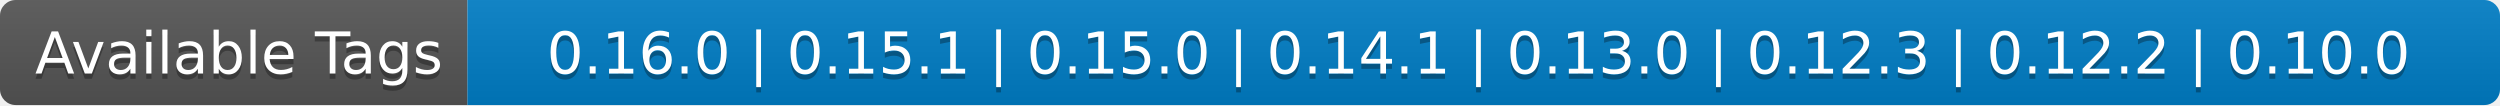
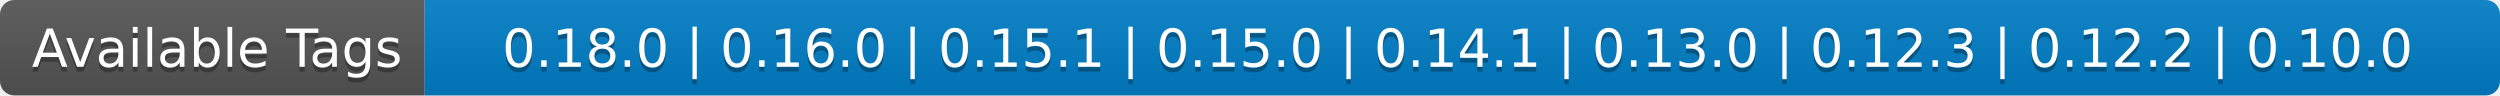
- <svg xmlns="http://www.w3.org/2000/svg" width="476" height="20" role="img" aria-label="Available Tags: 0.16.0 | 0.15.1 | 0.15.0 | 0.14.1 | 0.13.0 | 0.12.3 | 0.12.2 | 0.10.0">
+ <svg xmlns="http://www.w3.org/2000/svg" width="524" height="20" role="img" aria-label="Available Tags: 0.18.0 | 0.16.0 | 0.15.1 | 0.15.0 | 0.14.1 | 0.13.0 | 0.12.3 | 0.12.2 | 0.10.0">
  <linearGradient id="s" x2="0" y2="100%">
    <stop offset="0" stop-color="#bbb" stop-opacity=".1" />
    <stop offset="1" stop-opacity=".1" />
  </linearGradient>
  <clipPath id="r">
-     <rect width="476" height="20" rx="3" fill="#fff" />
+     <rect width="524" height="20" rx="3" fill="#fff" />
  </clipPath>
  <g clip-path="url(#r)">
    <rect width="89" height="20" fill="#555" />
-     <rect x="89" width="387" height="20" fill="#007ec6" />
-     <rect width="476" height="20" fill="url(#s)" />
+     <rect x="89" width="435" height="20" fill="#007ec6" />
+     <rect width="524" height="20" fill="url(#s)" />
  </g>
  <g fill="#fff" text-anchor="middle" font-family="Verdana,Geneva,DejaVu Sans,sans-serif" text-rendering="geometricPrecision" font-size="110">
    <text aria-hidden="true" x="455" y="150" fill="#010101" fill-opacity=".3" transform="scale(.1)" textLength="790">Available Tags</text>
    <text x="455" y="140" transform="scale(.1)" fill="#fff" textLength="790">Available Tags</text>
-     <text aria-hidden="true" x="2815" y="150" fill="#010101" fill-opacity=".3" transform="scale(.1)" textLength="3770">0.16.0 | 0.15.1 | 0.15.0 | 0.14.1 | 0.13.0 | 0.12.3 | 0.12.2 | 0.10.0</text>
-     <text x="2815" y="140" transform="scale(.1)" fill="#fff" textLength="3770">0.16.0 | 0.15.1 | 0.15.0 | 0.14.1 | 0.13.0 | 0.12.3 | 0.12.2 | 0.10.0</text>
+     <text aria-hidden="true" x="3055" y="150" fill="#010101" fill-opacity=".3" transform="scale(.1)" textLength="4250">0.18.0 | 0.16.0 | 0.15.1 | 0.15.0 | 0.14.1 | 0.13.0 | 0.12.3 | 0.12.2 | 0.10.0</text>
+     <text x="3055" y="140" transform="scale(.1)" fill="#fff" textLength="4250">0.18.0 | 0.16.0 | 0.15.1 | 0.15.0 | 0.14.1 | 0.13.0 | 0.12.3 | 0.12.2 | 0.10.0</text>
  </g>
</svg>
